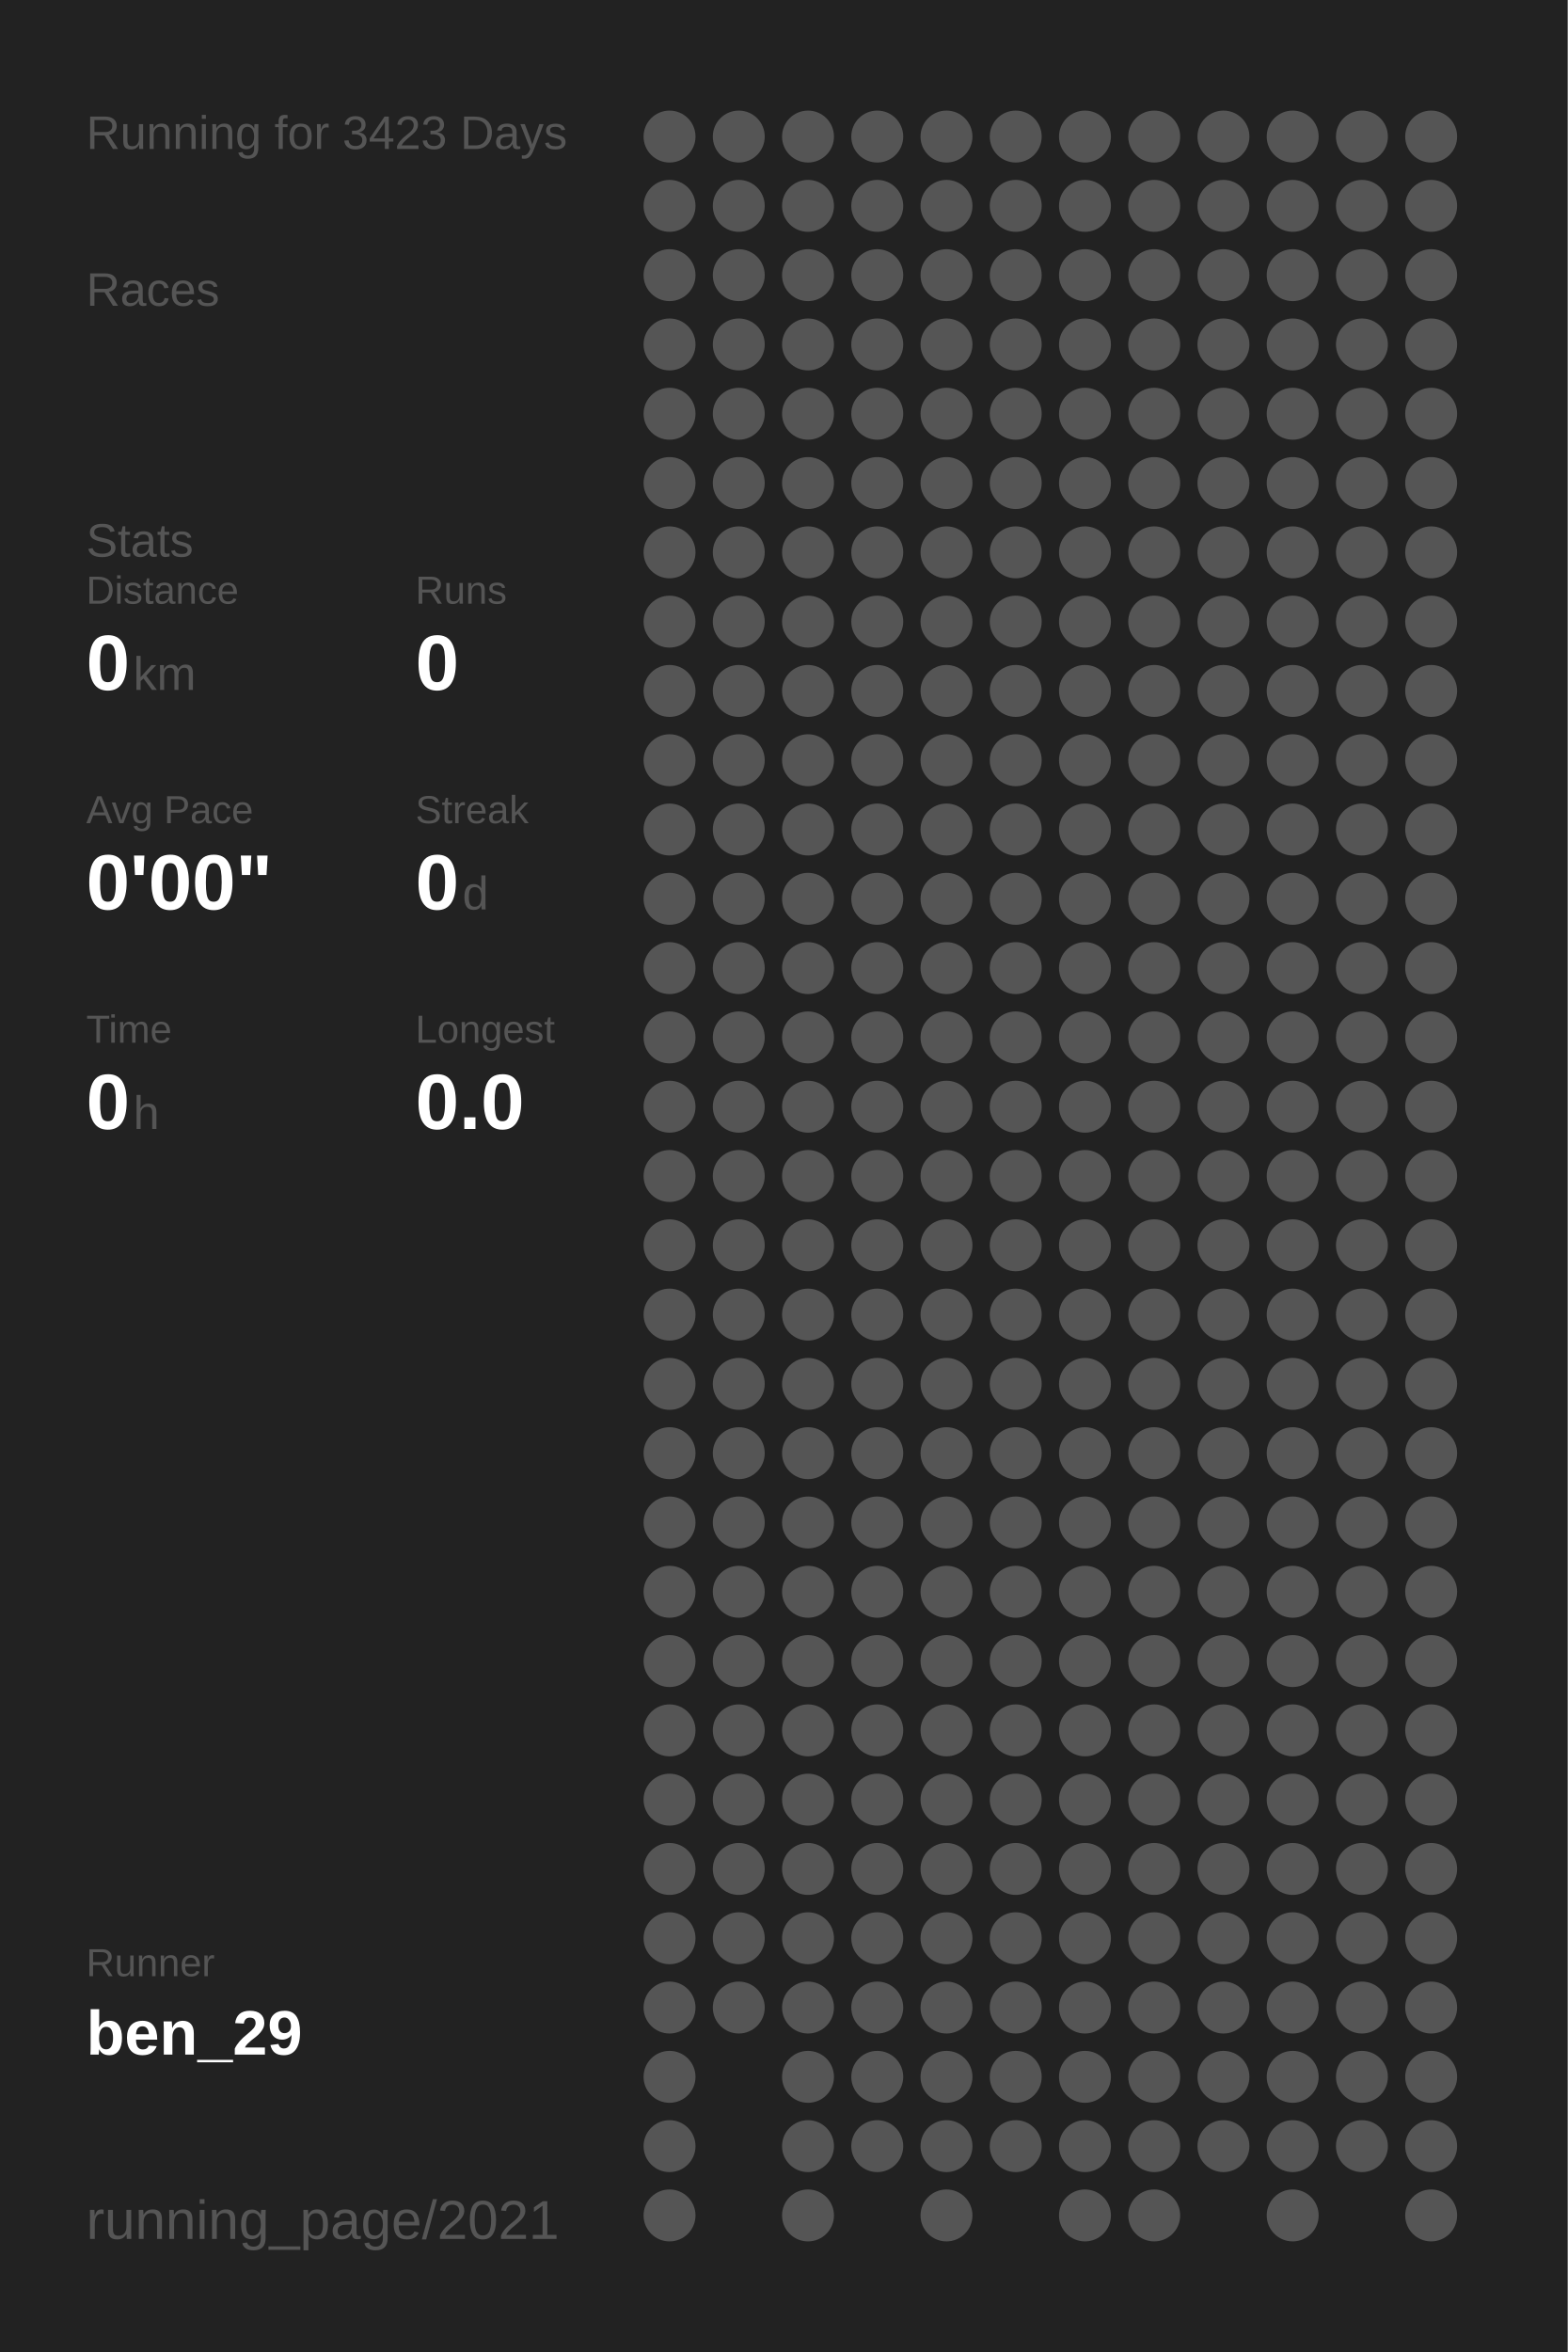
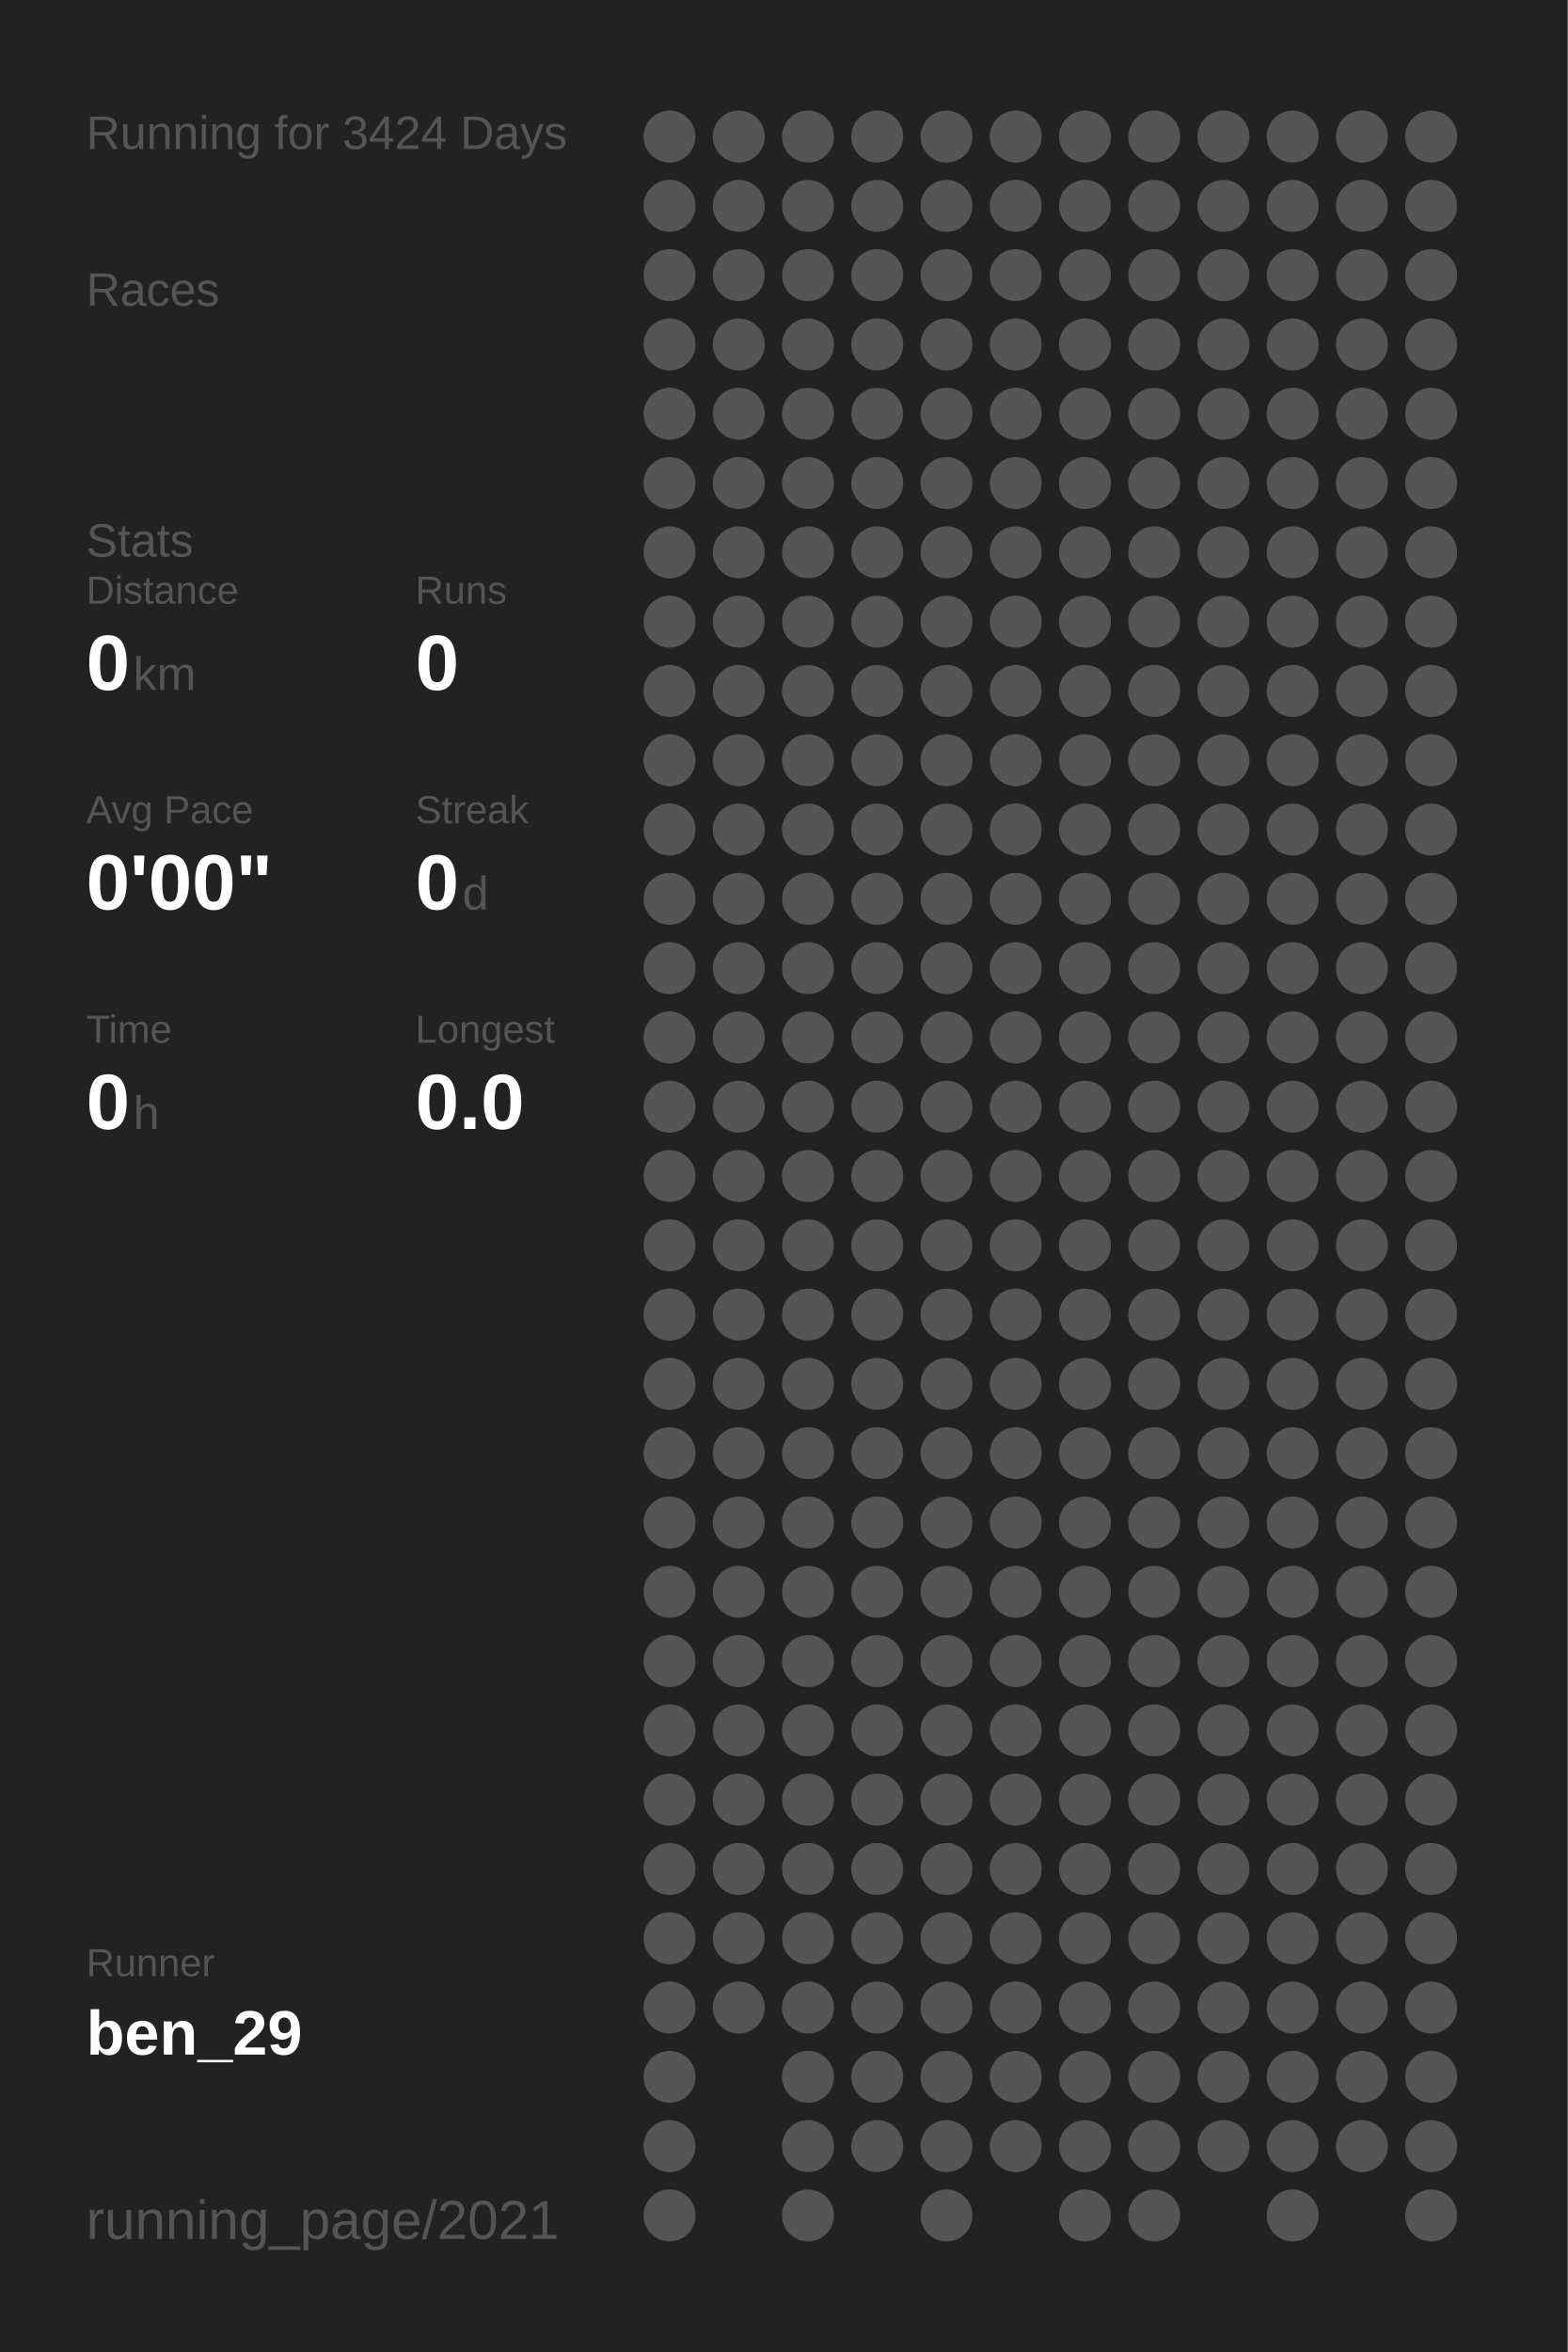
<svg xmlns="http://www.w3.org/2000/svg" baseProfile="full" height="300mm" version="1.1" viewBox="0,0,200,300" width="200mm">
  <defs />
  <rect fill="#222222" height="300" width="200" x="0" y="0" />
-   <text fill="#555555" style="font-size:6px; font-family:Arial;" x="11" y="19">Running for 3423 Days</text>
+   <text fill="#555555" style="font-size:6px; font-family:Arial;" x="11" y="19">Running for 3424 Days</text>
  <text fill="#555555" style="font-size:6px; font-family:Arial;" x="11" y="39">Races</text>
  <text fill="#555555" style="font-size:6px; font-family:Arial;" x="11" y="71">Stats</text>
  <text fill="#555555" style="font-size:5px; font-family:Arial;" x="11" y="77">Distance</text>
  <text fill="#FFFFFF" style="font-size:10px; font-family:Arial; font-weight:bold;" x="11" y="88">0</text>
  <text fill="#555555" style="font-size:6px; font-family:Arial;" x="17" y="88">km</text>
  <text fill="#555555" style="font-size:5px; font-family:Arial;" x="53" y="77">Runs</text>
  <text fill="#FFFFFF" style="font-size:10px; font-family:Arial; font-weight:bold;" x="53" y="88">0</text>
  <text fill="#555555" style="font-size:5px; font-family:Arial;" x="11" y="105">Avg Pace</text>
  <text fill="#FFFFFF" style="font-size:10px; font-family:Arial; font-weight:bold;" x="11" y="116">0'00"</text>
  <text fill="#555555" style="font-size:5px; font-family:Arial;" x="53" y="105">Streak</text>
  <text fill="#FFFFFF" style="font-size:10px; font-family:Arial; font-weight:bold;" x="53" y="116">0</text>
  <text fill="#555555" style="font-size:6px; font-family:Arial;" x="59" y="116">d</text>
  <text fill="#555555" style="font-size:5px; font-family:Arial;" x="11" y="133">Time</text>
  <text fill="#FFFFFF" style="font-size:10px; font-family:Arial; font-weight:bold;" x="11" y="144">0</text>
  <text fill="#555555" style="font-size:6px; font-family:Arial;" x="17" y="144">h</text>
  <text fill="#555555" style="font-size:5px; font-family:Arial;" x="53" y="133">Longest</text>
  <text fill="#FFFFFF" style="font-size:10px; font-family:Arial; font-weight:bold;" x="53" y="144">0.0</text>
  <text fill="#555555" style="font-size:5px; font-family:Arial;" x="11" y="252.065">Runner</text>
  <text fill="#FFFFFF" style="font-size:8px; font-family:Arial; font-weight:bold;" x="11" y="262.065">ben_29</text>
  <text fill="#555555" style="font-size:7px; font-family:Arial;" x="11" y="285.581">running_page/2021</text>
  <circle cx="85.417" cy="17.419" fill="#555555" r="3.312" />
  <circle cx="85.417" cy="26.258" fill="#555555" r="3.312" />
  <circle cx="85.417" cy="35.097" fill="#555555" r="3.312" />
  <circle cx="85.417" cy="43.935" fill="#555555" r="3.312" />
  <circle cx="85.417" cy="52.774" fill="#555555" r="3.312" />
  <circle cx="85.417" cy="61.613" fill="#555555" r="3.312" />
  <circle cx="85.417" cy="70.452" fill="#555555" r="3.312" />
  <circle cx="85.417" cy="79.29" fill="#555555" r="3.312" />
  <circle cx="85.417" cy="88.129" fill="#555555" r="3.312" />
  <circle cx="85.417" cy="96.968" fill="#555555" r="3.312" />
  <circle cx="85.417" cy="105.806" fill="#555555" r="3.312" />
  <circle cx="85.417" cy="114.645" fill="#555555" r="3.312" />
  <circle cx="85.417" cy="123.484" fill="#555555" r="3.312" />
  <circle cx="85.417" cy="132.323" fill="#555555" r="3.312" />
  <circle cx="85.417" cy="141.161" fill="#555555" r="3.312" />
  <circle cx="85.417" cy="150" fill="#555555" r="3.312" />
  <circle cx="85.417" cy="158.839" fill="#555555" r="3.312" />
  <circle cx="85.417" cy="167.677" fill="#555555" r="3.312" />
  <circle cx="85.417" cy="176.516" fill="#555555" r="3.312" />
  <circle cx="85.417" cy="185.355" fill="#555555" r="3.312" />
  <circle cx="85.417" cy="194.194" fill="#555555" r="3.312" />
  <circle cx="85.417" cy="203.032" fill="#555555" r="3.312" />
  <circle cx="85.417" cy="211.871" fill="#555555" r="3.312" />
  <circle cx="85.417" cy="220.71" fill="#555555" r="3.312" />
  <circle cx="85.417" cy="229.548" fill="#555555" r="3.312" />
  <circle cx="85.417" cy="238.387" fill="#555555" r="3.312" />
  <circle cx="85.417" cy="247.226" fill="#555555" r="3.312" />
  <circle cx="85.417" cy="256.065" fill="#555555" r="3.312" />
  <circle cx="85.417" cy="264.903" fill="#555555" r="3.312" />
  <circle cx="85.417" cy="273.742" fill="#555555" r="3.312" />
  <circle cx="85.417" cy="282.581" fill="#555555" r="3.312" />
  <circle cx="94.25" cy="17.419" fill="#555555" r="3.312" />
  <circle cx="94.25" cy="26.258" fill="#555555" r="3.312" />
  <circle cx="94.25" cy="35.097" fill="#555555" r="3.312" />
  <circle cx="94.25" cy="43.935" fill="#555555" r="3.312" />
  <circle cx="94.25" cy="52.774" fill="#555555" r="3.312" />
  <circle cx="94.25" cy="61.613" fill="#555555" r="3.312" />
  <circle cx="94.25" cy="70.452" fill="#555555" r="3.312" />
  <circle cx="94.25" cy="79.29" fill="#555555" r="3.312" />
  <circle cx="94.25" cy="88.129" fill="#555555" r="3.312" />
  <circle cx="94.25" cy="96.968" fill="#555555" r="3.312" />
  <circle cx="94.25" cy="105.806" fill="#555555" r="3.312" />
  <circle cx="94.25" cy="114.645" fill="#555555" r="3.312" />
  <circle cx="94.25" cy="123.484" fill="#555555" r="3.312" />
  <circle cx="94.25" cy="132.323" fill="#555555" r="3.312" />
  <circle cx="94.25" cy="141.161" fill="#555555" r="3.312" />
  <circle cx="94.25" cy="150" fill="#555555" r="3.312" />
  <circle cx="94.25" cy="158.839" fill="#555555" r="3.312" />
  <circle cx="94.25" cy="167.677" fill="#555555" r="3.312" />
  <circle cx="94.25" cy="176.516" fill="#555555" r="3.312" />
  <circle cx="94.25" cy="185.355" fill="#555555" r="3.312" />
  <circle cx="94.25" cy="194.194" fill="#555555" r="3.312" />
  <circle cx="94.25" cy="203.032" fill="#555555" r="3.312" />
  <circle cx="94.25" cy="211.871" fill="#555555" r="3.312" />
  <circle cx="94.25" cy="220.71" fill="#555555" r="3.312" />
  <circle cx="94.25" cy="229.548" fill="#555555" r="3.312" />
  <circle cx="94.25" cy="238.387" fill="#555555" r="3.312" />
  <circle cx="94.25" cy="247.226" fill="#555555" r="3.312" />
  <circle cx="94.25" cy="256.065" fill="#555555" r="3.312" />
  <circle cx="103.083" cy="17.419" fill="#555555" r="3.312" />
  <circle cx="103.083" cy="26.258" fill="#555555" r="3.312" />
  <circle cx="103.083" cy="35.097" fill="#555555" r="3.312" />
  <circle cx="103.083" cy="43.935" fill="#555555" r="3.312" />
  <circle cx="103.083" cy="52.774" fill="#555555" r="3.312" />
  <circle cx="103.083" cy="61.613" fill="#555555" r="3.312" />
  <circle cx="103.083" cy="70.452" fill="#555555" r="3.312" />
  <circle cx="103.083" cy="79.29" fill="#555555" r="3.312" />
  <circle cx="103.083" cy="88.129" fill="#555555" r="3.312" />
  <circle cx="103.083" cy="96.968" fill="#555555" r="3.312" />
  <circle cx="103.083" cy="105.806" fill="#555555" r="3.312" />
  <circle cx="103.083" cy="114.645" fill="#555555" r="3.312" />
  <circle cx="103.083" cy="123.484" fill="#555555" r="3.312" />
  <circle cx="103.083" cy="132.323" fill="#555555" r="3.312" />
  <circle cx="103.083" cy="141.161" fill="#555555" r="3.312" />
  <circle cx="103.083" cy="150" fill="#555555" r="3.312" />
  <circle cx="103.083" cy="158.839" fill="#555555" r="3.312" />
  <circle cx="103.083" cy="167.677" fill="#555555" r="3.312" />
  <circle cx="103.083" cy="176.516" fill="#555555" r="3.312" />
  <circle cx="103.083" cy="185.355" fill="#555555" r="3.312" />
  <circle cx="103.083" cy="194.194" fill="#555555" r="3.312" />
  <circle cx="103.083" cy="203.032" fill="#555555" r="3.312" />
  <circle cx="103.083" cy="211.871" fill="#555555" r="3.312" />
  <circle cx="103.083" cy="220.71" fill="#555555" r="3.312" />
  <circle cx="103.083" cy="229.548" fill="#555555" r="3.312" />
  <circle cx="103.083" cy="238.387" fill="#555555" r="3.312" />
  <circle cx="103.083" cy="247.226" fill="#555555" r="3.312" />
  <circle cx="103.083" cy="256.065" fill="#555555" r="3.312" />
  <circle cx="103.083" cy="264.903" fill="#555555" r="3.312" />
  <circle cx="103.083" cy="273.742" fill="#555555" r="3.312" />
  <circle cx="103.083" cy="282.581" fill="#555555" r="3.312" />
  <circle cx="111.917" cy="17.419" fill="#555555" r="3.312" />
  <circle cx="111.917" cy="26.258" fill="#555555" r="3.312" />
  <circle cx="111.917" cy="35.097" fill="#555555" r="3.312" />
  <circle cx="111.917" cy="43.935" fill="#555555" r="3.312" />
  <circle cx="111.917" cy="52.774" fill="#555555" r="3.312" />
  <circle cx="111.917" cy="61.613" fill="#555555" r="3.312" />
  <circle cx="111.917" cy="70.452" fill="#555555" r="3.312" />
  <circle cx="111.917" cy="79.29" fill="#555555" r="3.312" />
  <circle cx="111.917" cy="88.129" fill="#555555" r="3.312" />
  <circle cx="111.917" cy="96.968" fill="#555555" r="3.312" />
  <circle cx="111.917" cy="105.806" fill="#555555" r="3.312" />
  <circle cx="111.917" cy="114.645" fill="#555555" r="3.312" />
  <circle cx="111.917" cy="123.484" fill="#555555" r="3.312" />
  <circle cx="111.917" cy="132.323" fill="#555555" r="3.312" />
  <circle cx="111.917" cy="141.161" fill="#555555" r="3.312" />
  <circle cx="111.917" cy="150" fill="#555555" r="3.312" />
  <circle cx="111.917" cy="158.839" fill="#555555" r="3.312" />
  <circle cx="111.917" cy="167.677" fill="#555555" r="3.312" />
  <circle cx="111.917" cy="176.516" fill="#555555" r="3.312" />
  <circle cx="111.917" cy="185.355" fill="#555555" r="3.312" />
  <circle cx="111.917" cy="194.194" fill="#555555" r="3.312" />
  <circle cx="111.917" cy="203.032" fill="#555555" r="3.312" />
  <circle cx="111.917" cy="211.871" fill="#555555" r="3.312" />
  <circle cx="111.917" cy="220.71" fill="#555555" r="3.312" />
  <circle cx="111.917" cy="229.548" fill="#555555" r="3.312" />
  <circle cx="111.917" cy="238.387" fill="#555555" r="3.312" />
  <circle cx="111.917" cy="247.226" fill="#555555" r="3.312" />
  <circle cx="111.917" cy="256.065" fill="#555555" r="3.312" />
  <circle cx="111.917" cy="264.903" fill="#555555" r="3.312" />
  <circle cx="111.917" cy="273.742" fill="#555555" r="3.312" />
  <circle cx="120.75" cy="17.419" fill="#555555" r="3.312" />
  <circle cx="120.75" cy="26.258" fill="#555555" r="3.312" />
  <circle cx="120.75" cy="35.097" fill="#555555" r="3.312" />
  <circle cx="120.75" cy="43.935" fill="#555555" r="3.312" />
  <circle cx="120.75" cy="52.774" fill="#555555" r="3.312" />
  <circle cx="120.75" cy="61.613" fill="#555555" r="3.312" />
  <circle cx="120.75" cy="70.452" fill="#555555" r="3.312" />
  <circle cx="120.75" cy="79.29" fill="#555555" r="3.312" />
  <circle cx="120.75" cy="88.129" fill="#555555" r="3.312" />
  <circle cx="120.75" cy="96.968" fill="#555555" r="3.312" />
  <circle cx="120.75" cy="105.806" fill="#555555" r="3.312" />
  <circle cx="120.75" cy="114.645" fill="#555555" r="3.312" />
  <circle cx="120.75" cy="123.484" fill="#555555" r="3.312" />
  <circle cx="120.75" cy="132.323" fill="#555555" r="3.312" />
  <circle cx="120.75" cy="141.161" fill="#555555" r="3.312" />
  <circle cx="120.75" cy="150" fill="#555555" r="3.312" />
  <circle cx="120.75" cy="158.839" fill="#555555" r="3.312" />
  <circle cx="120.75" cy="167.677" fill="#555555" r="3.312" />
  <circle cx="120.75" cy="176.516" fill="#555555" r="3.312" />
  <circle cx="120.75" cy="185.355" fill="#555555" r="3.312" />
  <circle cx="120.75" cy="194.194" fill="#555555" r="3.312" />
  <circle cx="120.75" cy="203.032" fill="#555555" r="3.312" />
  <circle cx="120.75" cy="211.871" fill="#555555" r="3.312" />
  <circle cx="120.75" cy="220.71" fill="#555555" r="3.312" />
  <circle cx="120.75" cy="229.548" fill="#555555" r="3.312" />
  <circle cx="120.75" cy="238.387" fill="#555555" r="3.312" />
  <circle cx="120.75" cy="247.226" fill="#555555" r="3.312" />
  <circle cx="120.75" cy="256.065" fill="#555555" r="3.312" />
  <circle cx="120.75" cy="264.903" fill="#555555" r="3.312" />
  <circle cx="120.75" cy="273.742" fill="#555555" r="3.312" />
  <circle cx="120.75" cy="282.581" fill="#555555" r="3.312" />
  <circle cx="129.583" cy="17.419" fill="#555555" r="3.312" />
  <circle cx="129.583" cy="26.258" fill="#555555" r="3.312" />
  <circle cx="129.583" cy="35.097" fill="#555555" r="3.312" />
  <circle cx="129.583" cy="43.935" fill="#555555" r="3.312" />
  <circle cx="129.583" cy="52.774" fill="#555555" r="3.312" />
  <circle cx="129.583" cy="61.613" fill="#555555" r="3.312" />
  <circle cx="129.583" cy="70.452" fill="#555555" r="3.312" />
  <circle cx="129.583" cy="79.29" fill="#555555" r="3.312" />
  <circle cx="129.583" cy="88.129" fill="#555555" r="3.312" />
  <circle cx="129.583" cy="96.968" fill="#555555" r="3.312" />
  <circle cx="129.583" cy="105.806" fill="#555555" r="3.312" />
  <circle cx="129.583" cy="114.645" fill="#555555" r="3.312" />
  <circle cx="129.583" cy="123.484" fill="#555555" r="3.312" />
  <circle cx="129.583" cy="132.323" fill="#555555" r="3.312" />
  <circle cx="129.583" cy="141.161" fill="#555555" r="3.312" />
  <circle cx="129.583" cy="150" fill="#555555" r="3.312" />
  <circle cx="129.583" cy="158.839" fill="#555555" r="3.312" />
  <circle cx="129.583" cy="167.677" fill="#555555" r="3.312" />
  <circle cx="129.583" cy="176.516" fill="#555555" r="3.312" />
  <circle cx="129.583" cy="185.355" fill="#555555" r="3.312" />
  <circle cx="129.583" cy="194.194" fill="#555555" r="3.312" />
  <circle cx="129.583" cy="203.032" fill="#555555" r="3.312" />
  <circle cx="129.583" cy="211.871" fill="#555555" r="3.312" />
  <circle cx="129.583" cy="220.71" fill="#555555" r="3.312" />
  <circle cx="129.583" cy="229.548" fill="#555555" r="3.312" />
  <circle cx="129.583" cy="238.387" fill="#555555" r="3.312" />
  <circle cx="129.583" cy="247.226" fill="#555555" r="3.312" />
  <circle cx="129.583" cy="256.065" fill="#555555" r="3.312" />
  <circle cx="129.583" cy="264.903" fill="#555555" r="3.312" />
  <circle cx="129.583" cy="273.742" fill="#555555" r="3.312" />
  <circle cx="138.417" cy="17.419" fill="#555555" r="3.312" />
  <circle cx="138.417" cy="26.258" fill="#555555" r="3.312" />
  <circle cx="138.417" cy="35.097" fill="#555555" r="3.312" />
  <circle cx="138.417" cy="43.935" fill="#555555" r="3.312" />
  <circle cx="138.417" cy="52.774" fill="#555555" r="3.312" />
  <circle cx="138.417" cy="61.613" fill="#555555" r="3.312" />
  <circle cx="138.417" cy="70.452" fill="#555555" r="3.312" />
  <circle cx="138.417" cy="79.29" fill="#555555" r="3.312" />
  <circle cx="138.417" cy="88.129" fill="#555555" r="3.312" />
  <circle cx="138.417" cy="96.968" fill="#555555" r="3.312" />
  <circle cx="138.417" cy="105.806" fill="#555555" r="3.312" />
  <circle cx="138.417" cy="114.645" fill="#555555" r="3.312" />
  <circle cx="138.417" cy="123.484" fill="#555555" r="3.312" />
  <circle cx="138.417" cy="132.323" fill="#555555" r="3.312" />
  <circle cx="138.417" cy="141.161" fill="#555555" r="3.312" />
  <circle cx="138.417" cy="150" fill="#555555" r="3.312" />
  <circle cx="138.417" cy="158.839" fill="#555555" r="3.312" />
  <circle cx="138.417" cy="167.677" fill="#555555" r="3.312" />
  <circle cx="138.417" cy="176.516" fill="#555555" r="3.312" />
  <circle cx="138.417" cy="185.355" fill="#555555" r="3.312" />
  <circle cx="138.417" cy="194.194" fill="#555555" r="3.312" />
  <circle cx="138.417" cy="203.032" fill="#555555" r="3.312" />
  <circle cx="138.417" cy="211.871" fill="#555555" r="3.312" />
  <circle cx="138.417" cy="220.71" fill="#555555" r="3.312" />
  <circle cx="138.417" cy="229.548" fill="#555555" r="3.312" />
  <circle cx="138.417" cy="238.387" fill="#555555" r="3.312" />
  <circle cx="138.417" cy="247.226" fill="#555555" r="3.312" />
  <circle cx="138.417" cy="256.065" fill="#555555" r="3.312" />
  <circle cx="138.417" cy="264.903" fill="#555555" r="3.312" />
  <circle cx="138.417" cy="273.742" fill="#555555" r="3.312" />
  <circle cx="138.417" cy="282.581" fill="#555555" r="3.312" />
  <circle cx="147.25" cy="17.419" fill="#555555" r="3.312" />
  <circle cx="147.25" cy="26.258" fill="#555555" r="3.312" />
  <circle cx="147.25" cy="35.097" fill="#555555" r="3.312" />
  <circle cx="147.25" cy="43.935" fill="#555555" r="3.312" />
  <circle cx="147.25" cy="52.774" fill="#555555" r="3.312" />
  <circle cx="147.25" cy="61.613" fill="#555555" r="3.312" />
  <circle cx="147.25" cy="70.452" fill="#555555" r="3.312" />
  <circle cx="147.25" cy="79.29" fill="#555555" r="3.312" />
  <circle cx="147.25" cy="88.129" fill="#555555" r="3.312" />
  <circle cx="147.25" cy="96.968" fill="#555555" r="3.312" />
  <circle cx="147.25" cy="105.806" fill="#555555" r="3.312" />
  <circle cx="147.25" cy="114.645" fill="#555555" r="3.312" />
  <circle cx="147.25" cy="123.484" fill="#555555" r="3.312" />
  <circle cx="147.25" cy="132.323" fill="#555555" r="3.312" />
  <circle cx="147.25" cy="141.161" fill="#555555" r="3.312" />
  <circle cx="147.25" cy="150" fill="#555555" r="3.312" />
  <circle cx="147.25" cy="158.839" fill="#555555" r="3.312" />
  <circle cx="147.25" cy="167.677" fill="#555555" r="3.312" />
  <circle cx="147.25" cy="176.516" fill="#555555" r="3.312" />
  <circle cx="147.25" cy="185.355" fill="#555555" r="3.312" />
  <circle cx="147.25" cy="194.194" fill="#555555" r="3.312" />
  <circle cx="147.25" cy="203.032" fill="#555555" r="3.312" />
  <circle cx="147.25" cy="211.871" fill="#555555" r="3.312" />
  <circle cx="147.25" cy="220.71" fill="#555555" r="3.312" />
  <circle cx="147.25" cy="229.548" fill="#555555" r="3.312" />
  <circle cx="147.25" cy="238.387" fill="#555555" r="3.312" />
  <circle cx="147.25" cy="247.226" fill="#555555" r="3.312" />
  <circle cx="147.25" cy="256.065" fill="#555555" r="3.312" />
  <circle cx="147.25" cy="264.903" fill="#555555" r="3.312" />
  <circle cx="147.25" cy="273.742" fill="#555555" r="3.312" />
  <circle cx="147.25" cy="282.581" fill="#555555" r="3.312" />
  <circle cx="156.083" cy="17.419" fill="#555555" r="3.312" />
  <circle cx="156.083" cy="26.258" fill="#555555" r="3.312" />
  <circle cx="156.083" cy="35.097" fill="#555555" r="3.312" />
  <circle cx="156.083" cy="43.935" fill="#555555" r="3.312" />
  <circle cx="156.083" cy="52.774" fill="#555555" r="3.312" />
  <circle cx="156.083" cy="61.613" fill="#555555" r="3.312" />
  <circle cx="156.083" cy="70.452" fill="#555555" r="3.312" />
  <circle cx="156.083" cy="79.29" fill="#555555" r="3.312" />
  <circle cx="156.083" cy="88.129" fill="#555555" r="3.312" />
  <circle cx="156.083" cy="96.968" fill="#555555" r="3.312" />
  <circle cx="156.083" cy="105.806" fill="#555555" r="3.312" />
  <circle cx="156.083" cy="114.645" fill="#555555" r="3.312" />
  <circle cx="156.083" cy="123.484" fill="#555555" r="3.312" />
  <circle cx="156.083" cy="132.323" fill="#555555" r="3.312" />
  <circle cx="156.083" cy="141.161" fill="#555555" r="3.312" />
  <circle cx="156.083" cy="150" fill="#555555" r="3.312" />
  <circle cx="156.083" cy="158.839" fill="#555555" r="3.312" />
  <circle cx="156.083" cy="167.677" fill="#555555" r="3.312" />
  <circle cx="156.083" cy="176.516" fill="#555555" r="3.312" />
  <circle cx="156.083" cy="185.355" fill="#555555" r="3.312" />
  <circle cx="156.083" cy="194.194" fill="#555555" r="3.312" />
  <circle cx="156.083" cy="203.032" fill="#555555" r="3.312" />
  <circle cx="156.083" cy="211.871" fill="#555555" r="3.312" />
  <circle cx="156.083" cy="220.71" fill="#555555" r="3.312" />
  <circle cx="156.083" cy="229.548" fill="#555555" r="3.312" />
  <circle cx="156.083" cy="238.387" fill="#555555" r="3.312" />
  <circle cx="156.083" cy="247.226" fill="#555555" r="3.312" />
  <circle cx="156.083" cy="256.065" fill="#555555" r="3.312" />
  <circle cx="156.083" cy="264.903" fill="#555555" r="3.312" />
  <circle cx="156.083" cy="273.742" fill="#555555" r="3.312" />
  <circle cx="164.917" cy="17.419" fill="#555555" r="3.312" />
  <circle cx="164.917" cy="26.258" fill="#555555" r="3.312" />
  <circle cx="164.917" cy="35.097" fill="#555555" r="3.312" />
  <circle cx="164.917" cy="43.935" fill="#555555" r="3.312" />
  <circle cx="164.917" cy="52.774" fill="#555555" r="3.312" />
  <circle cx="164.917" cy="61.613" fill="#555555" r="3.312" />
  <circle cx="164.917" cy="70.452" fill="#555555" r="3.312" />
  <circle cx="164.917" cy="79.29" fill="#555555" r="3.312" />
  <circle cx="164.917" cy="88.129" fill="#555555" r="3.312" />
  <circle cx="164.917" cy="96.968" fill="#555555" r="3.312" />
  <circle cx="164.917" cy="105.806" fill="#555555" r="3.312" />
  <circle cx="164.917" cy="114.645" fill="#555555" r="3.312" />
  <circle cx="164.917" cy="123.484" fill="#555555" r="3.312" />
  <circle cx="164.917" cy="132.323" fill="#555555" r="3.312" />
  <circle cx="164.917" cy="141.161" fill="#555555" r="3.312" />
  <circle cx="164.917" cy="150" fill="#555555" r="3.312" />
  <circle cx="164.917" cy="158.839" fill="#555555" r="3.312" />
  <circle cx="164.917" cy="167.677" fill="#555555" r="3.312" />
  <circle cx="164.917" cy="176.516" fill="#555555" r="3.312" />
  <circle cx="164.917" cy="185.355" fill="#555555" r="3.312" />
  <circle cx="164.917" cy="194.194" fill="#555555" r="3.312" />
  <circle cx="164.917" cy="203.032" fill="#555555" r="3.312" />
  <circle cx="164.917" cy="211.871" fill="#555555" r="3.312" />
  <circle cx="164.917" cy="220.71" fill="#555555" r="3.312" />
  <circle cx="164.917" cy="229.548" fill="#555555" r="3.312" />
  <circle cx="164.917" cy="238.387" fill="#555555" r="3.312" />
  <circle cx="164.917" cy="247.226" fill="#555555" r="3.312" />
  <circle cx="164.917" cy="256.065" fill="#555555" r="3.312" />
  <circle cx="164.917" cy="264.903" fill="#555555" r="3.312" />
  <circle cx="164.917" cy="273.742" fill="#555555" r="3.312" />
  <circle cx="164.917" cy="282.581" fill="#555555" r="3.312" />
  <circle cx="173.75" cy="17.419" fill="#555555" r="3.312" />
  <circle cx="173.75" cy="26.258" fill="#555555" r="3.312" />
  <circle cx="173.75" cy="35.097" fill="#555555" r="3.312" />
  <circle cx="173.75" cy="43.935" fill="#555555" r="3.312" />
  <circle cx="173.75" cy="52.774" fill="#555555" r="3.312" />
  <circle cx="173.75" cy="61.613" fill="#555555" r="3.312" />
  <circle cx="173.75" cy="70.452" fill="#555555" r="3.312" />
  <circle cx="173.75" cy="79.29" fill="#555555" r="3.312" />
  <circle cx="173.75" cy="88.129" fill="#555555" r="3.312" />
  <circle cx="173.75" cy="96.968" fill="#555555" r="3.312" />
  <circle cx="173.75" cy="105.806" fill="#555555" r="3.312" />
  <circle cx="173.75" cy="114.645" fill="#555555" r="3.312" />
  <circle cx="173.75" cy="123.484" fill="#555555" r="3.312" />
  <circle cx="173.75" cy="132.323" fill="#555555" r="3.312" />
  <circle cx="173.75" cy="141.161" fill="#555555" r="3.312" />
  <circle cx="173.75" cy="150" fill="#555555" r="3.312" />
  <circle cx="173.75" cy="158.839" fill="#555555" r="3.312" />
  <circle cx="173.75" cy="167.677" fill="#555555" r="3.312" />
  <circle cx="173.75" cy="176.516" fill="#555555" r="3.312" />
  <circle cx="173.75" cy="185.355" fill="#555555" r="3.312" />
  <circle cx="173.75" cy="194.194" fill="#555555" r="3.312" />
  <circle cx="173.75" cy="203.032" fill="#555555" r="3.312" />
  <circle cx="173.75" cy="211.871" fill="#555555" r="3.312" />
  <circle cx="173.75" cy="220.71" fill="#555555" r="3.312" />
  <circle cx="173.75" cy="229.548" fill="#555555" r="3.312" />
  <circle cx="173.75" cy="238.387" fill="#555555" r="3.312" />
  <circle cx="173.75" cy="247.226" fill="#555555" r="3.312" />
  <circle cx="173.75" cy="256.065" fill="#555555" r="3.312" />
  <circle cx="173.75" cy="264.903" fill="#555555" r="3.312" />
  <circle cx="173.75" cy="273.742" fill="#555555" r="3.312" />
  <circle cx="182.583" cy="17.419" fill="#555555" r="3.312" />
  <circle cx="182.583" cy="26.258" fill="#555555" r="3.312" />
  <circle cx="182.583" cy="35.097" fill="#555555" r="3.312" />
  <circle cx="182.583" cy="43.935" fill="#555555" r="3.312" />
  <circle cx="182.583" cy="52.774" fill="#555555" r="3.312" />
  <circle cx="182.583" cy="61.613" fill="#555555" r="3.312" />
  <circle cx="182.583" cy="70.452" fill="#555555" r="3.312" />
  <circle cx="182.583" cy="79.29" fill="#555555" r="3.312" />
  <circle cx="182.583" cy="88.129" fill="#555555" r="3.312" />
  <circle cx="182.583" cy="96.968" fill="#555555" r="3.312" />
  <circle cx="182.583" cy="105.806" fill="#555555" r="3.312" />
  <circle cx="182.583" cy="114.645" fill="#555555" r="3.312" />
  <circle cx="182.583" cy="123.484" fill="#555555" r="3.312" />
  <circle cx="182.583" cy="132.323" fill="#555555" r="3.312" />
  <circle cx="182.583" cy="141.161" fill="#555555" r="3.312" />
  <circle cx="182.583" cy="150" fill="#555555" r="3.312" />
  <circle cx="182.583" cy="158.839" fill="#555555" r="3.312" />
  <circle cx="182.583" cy="167.677" fill="#555555" r="3.312" />
  <circle cx="182.583" cy="176.516" fill="#555555" r="3.312" />
  <circle cx="182.583" cy="185.355" fill="#555555" r="3.312" />
  <circle cx="182.583" cy="194.194" fill="#555555" r="3.312" />
  <circle cx="182.583" cy="203.032" fill="#555555" r="3.312" />
  <circle cx="182.583" cy="211.871" fill="#555555" r="3.312" />
  <circle cx="182.583" cy="220.71" fill="#555555" r="3.312" />
  <circle cx="182.583" cy="229.548" fill="#555555" r="3.312" />
  <circle cx="182.583" cy="238.387" fill="#555555" r="3.312" />
  <circle cx="182.583" cy="247.226" fill="#555555" r="3.312" />
  <circle cx="182.583" cy="256.065" fill="#555555" r="3.312" />
  <circle cx="182.583" cy="264.903" fill="#555555" r="3.312" />
  <circle cx="182.583" cy="273.742" fill="#555555" r="3.312" />
  <circle cx="182.583" cy="282.581" fill="#555555" r="3.312" />
</svg>
